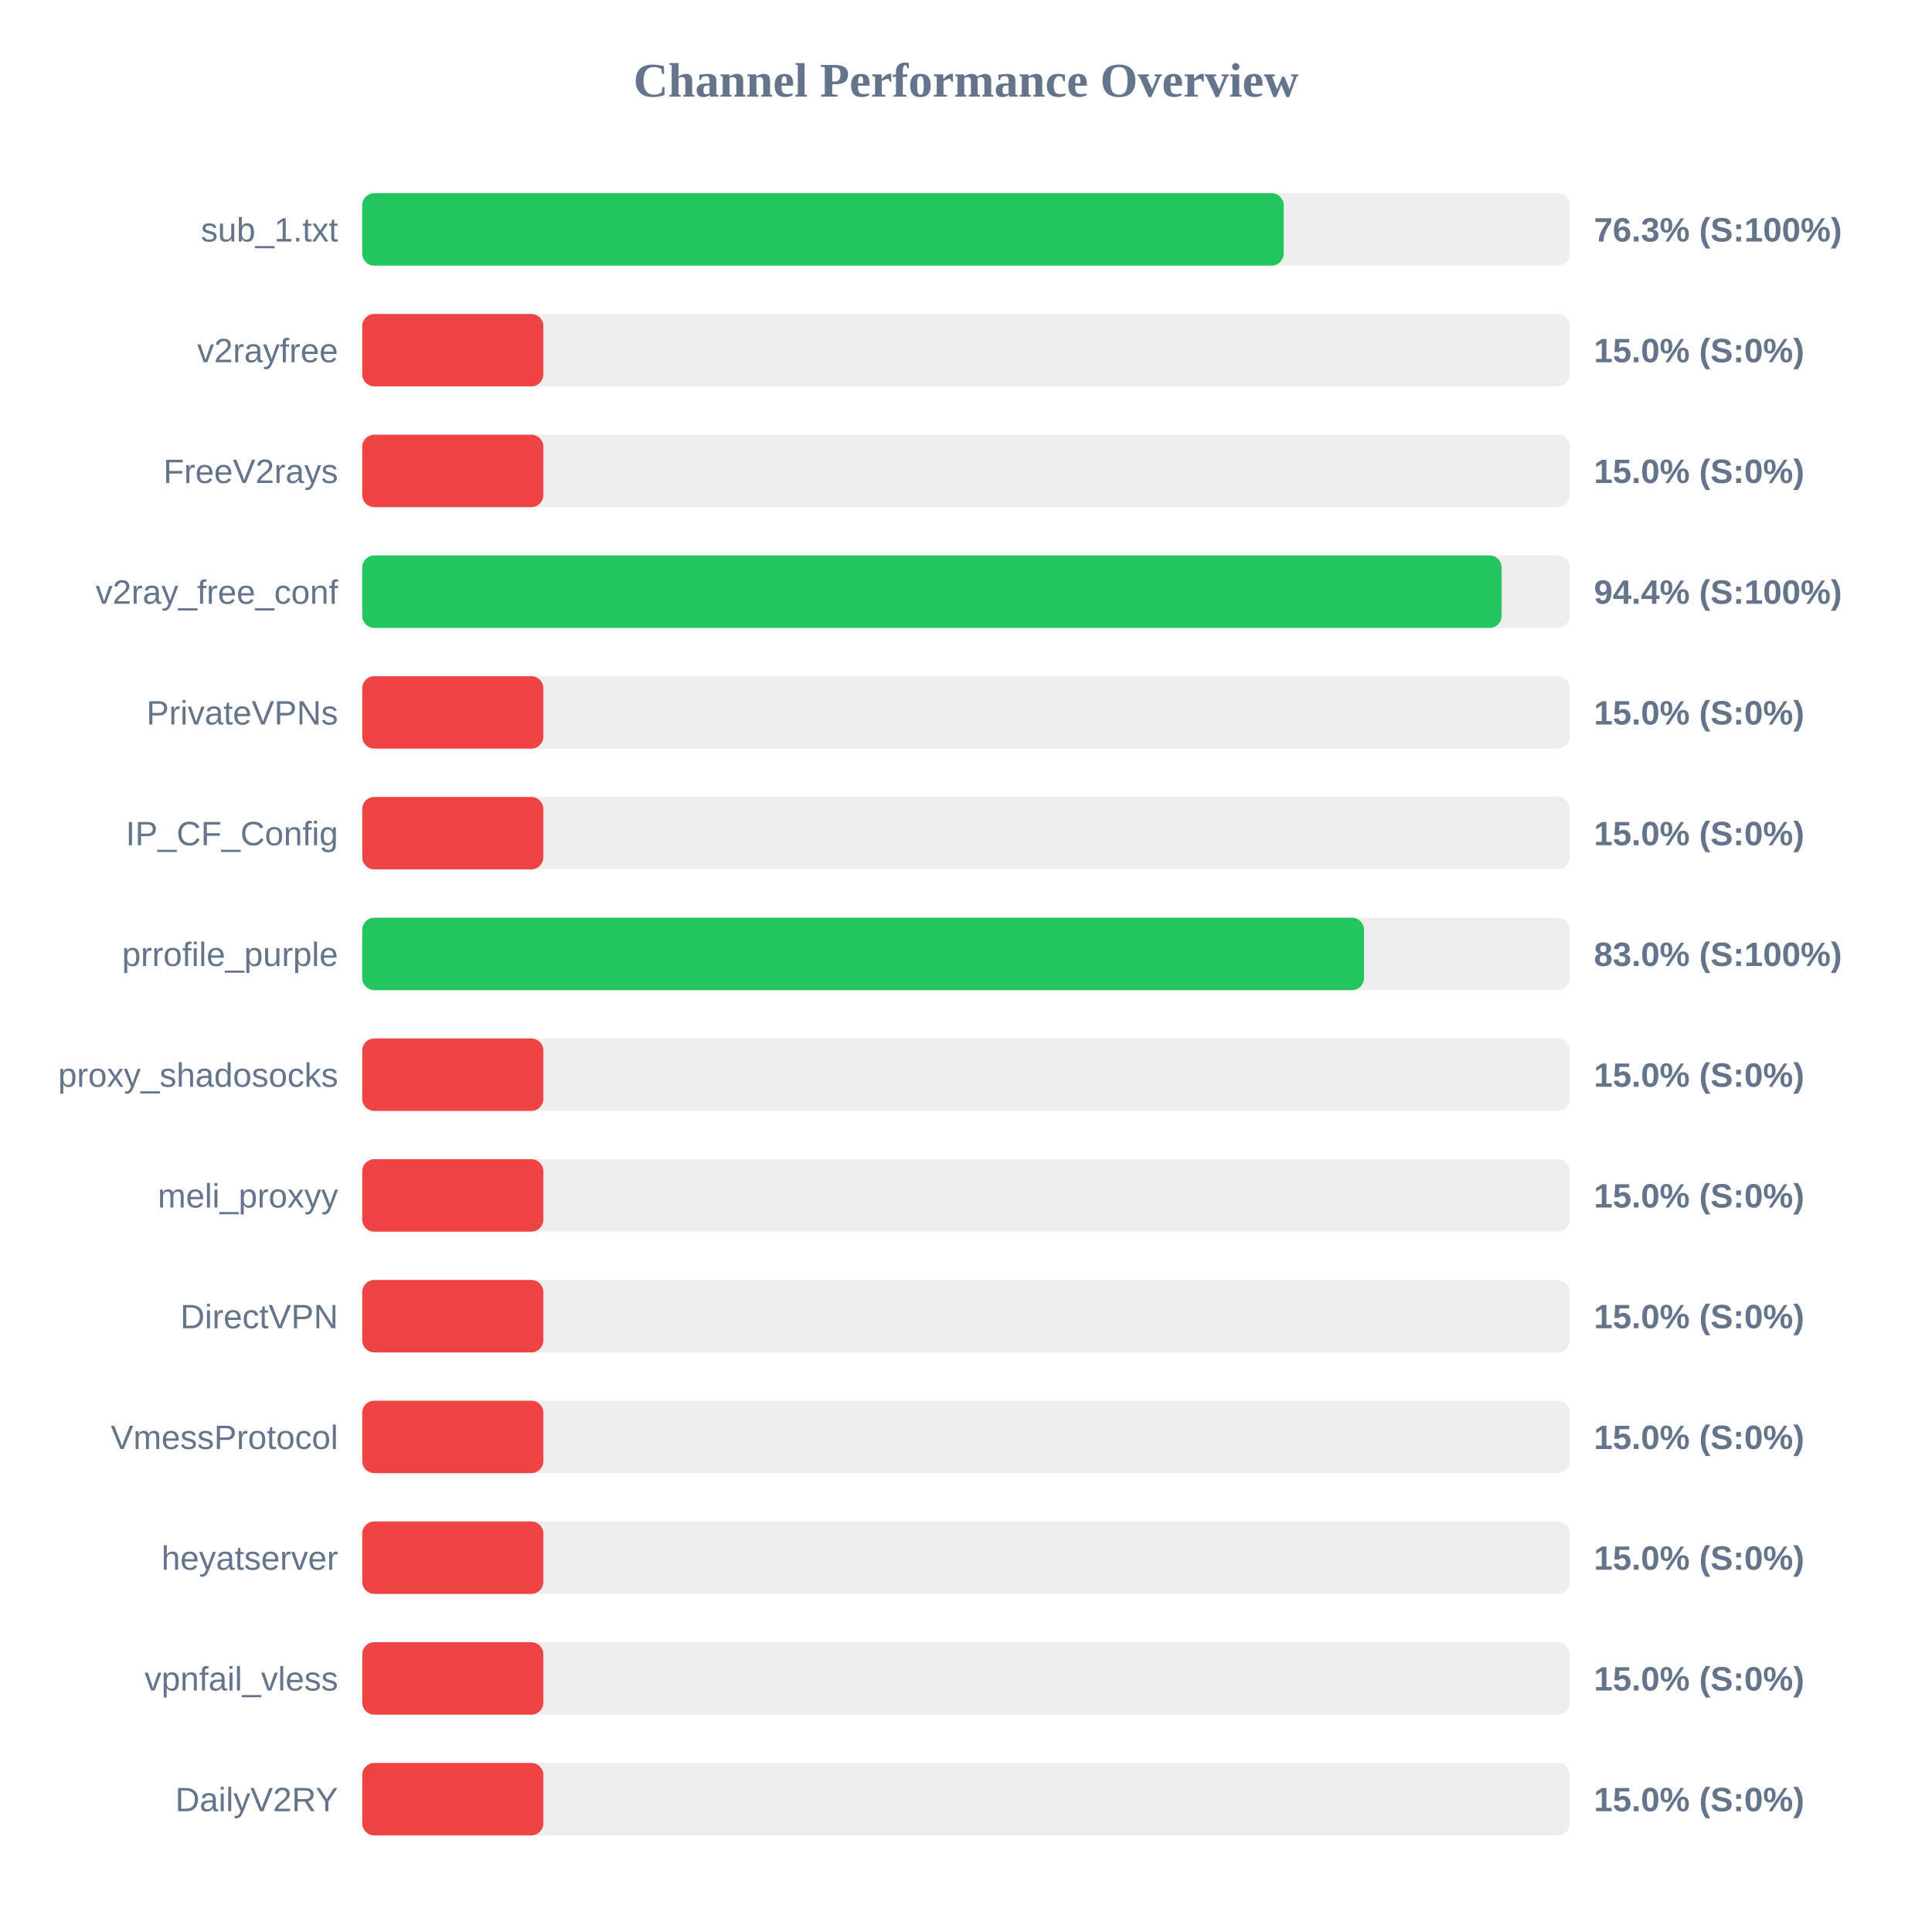
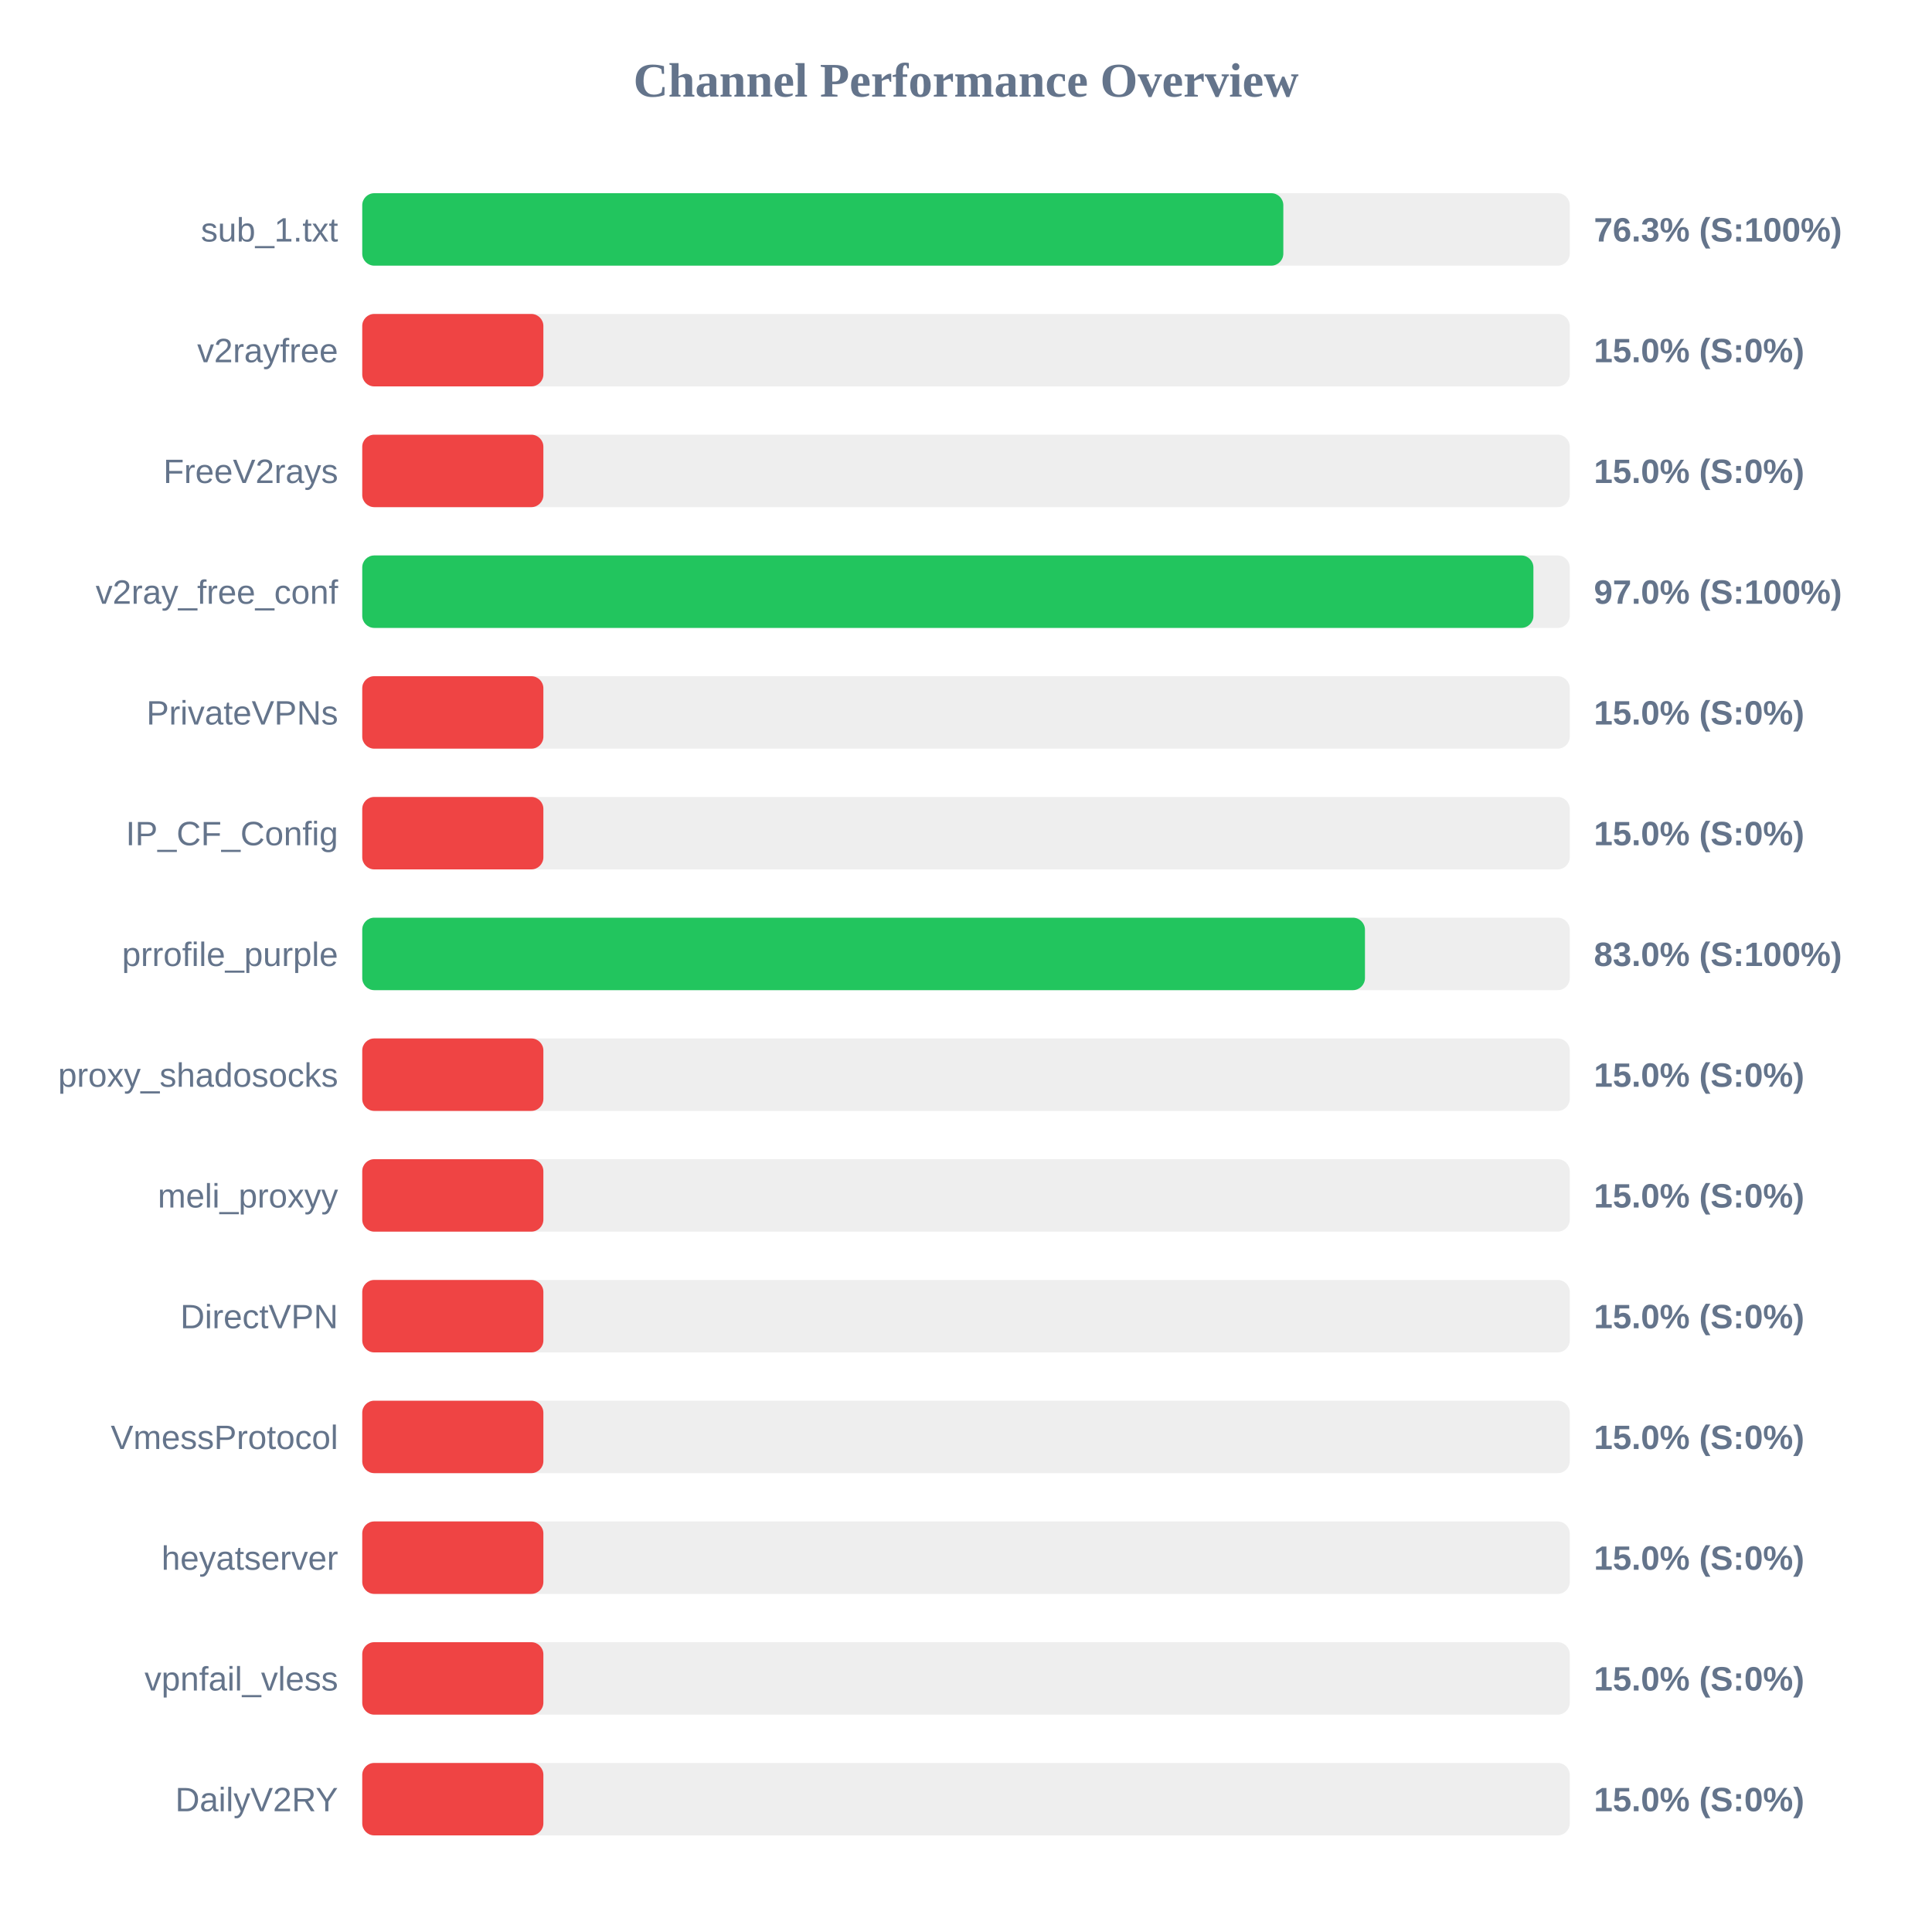
<svg xmlns="http://www.w3.org/2000/svg" width="800" height="800" version="1.1">
  <style>
        .row { font: 14px Arial; fill: #64748b; }
        .score { font: bold 14px Arial; fill: #64748b; }
    </style>
  <text x="400" y="40" text-anchor="middle" font-size="20px" font-weight="bold" fill="#64748b">Channel Performance Overview</text>
  <rect x="150" y="80" width="500" height="30" fill="#eee" rx="5" />
-   <rect x="150" y="80" width="381.55" height="30" fill="#22c55e" rx="5" />
+   <rect x="150" y="80" width="381.4" height="30" fill="#22c55e" rx="5" />
  <text x="140" y="100" text-anchor="end" class="row">sub_1.txt</text>
  <text x="660" y="100" text-anchor="start" class="score">76.3% (S:100%)</text>
  <rect x="150" y="130" width="500" height="30" fill="#eee" rx="5" />
  <rect x="150" y="130" width="75.0" height="30" fill="#ef4444" rx="5" />
  <text x="140" y="150" text-anchor="end" class="row">v2rayfree</text>
  <text x="660" y="150" text-anchor="start" class="score">15.0% (S:0%)</text>
  <rect x="150" y="180" width="500" height="30" fill="#eee" rx="5" />
  <rect x="150" y="180" width="75.0" height="30" fill="#ef4444" rx="5" />
  <text x="140" y="200" text-anchor="end" class="row">FreeV2rays</text>
  <text x="660" y="200" text-anchor="start" class="score">15.0% (S:0%)</text>
  <rect x="150" y="230" width="500" height="30" fill="#eee" rx="5" />
-   <rect x="150" y="230" width="471.8" height="30" fill="#22c55e" rx="5" />
+   <rect x="150" y="230" width="484.95" height="30" fill="#22c55e" rx="5" />
  <text x="140" y="250" text-anchor="end" class="row">v2ray_free_conf</text>
-   <text x="660" y="250" text-anchor="start" class="score">94.4% (S:100%)</text>
+   <text x="660" y="250" text-anchor="start" class="score">97.0% (S:100%)</text>
  <rect x="150" y="280" width="500" height="30" fill="#eee" rx="5" />
  <rect x="150" y="280" width="75.0" height="30" fill="#ef4444" rx="5" />
  <text x="140" y="300" text-anchor="end" class="row">PrivateVPNs</text>
  <text x="660" y="300" text-anchor="start" class="score">15.0% (S:0%)</text>
  <rect x="150" y="330" width="500" height="30" fill="#eee" rx="5" />
  <rect x="150" y="330" width="75.0" height="30" fill="#ef4444" rx="5" />
  <text x="140" y="350" text-anchor="end" class="row">IP_CF_Config</text>
  <text x="660" y="350" text-anchor="start" class="score">15.0% (S:0%)</text>
  <rect x="150" y="380" width="500" height="30" fill="#eee" rx="5" />
-   <rect x="150" y="380" width="414.8" height="30" fill="#22c55e" rx="5" />
+   <rect x="150" y="380" width="415.2" height="30" fill="#22c55e" rx="5" />
  <text x="140" y="400" text-anchor="end" class="row">prrofile_purple</text>
  <text x="660" y="400" text-anchor="start" class="score">83.0% (S:100%)</text>
  <rect x="150" y="430" width="500" height="30" fill="#eee" rx="5" />
  <rect x="150" y="430" width="75.0" height="30" fill="#ef4444" rx="5" />
  <text x="140" y="450" text-anchor="end" class="row">proxy_shadosocks</text>
  <text x="660" y="450" text-anchor="start" class="score">15.0% (S:0%)</text>
  <rect x="150" y="480" width="500" height="30" fill="#eee" rx="5" />
  <rect x="150" y="480" width="75.0" height="30" fill="#ef4444" rx="5" />
  <text x="140" y="500" text-anchor="end" class="row">meli_proxyy</text>
  <text x="660" y="500" text-anchor="start" class="score">15.0% (S:0%)</text>
  <rect x="150" y="530" width="500" height="30" fill="#eee" rx="5" />
  <rect x="150" y="530" width="75.0" height="30" fill="#ef4444" rx="5" />
  <text x="140" y="550" text-anchor="end" class="row">DirectVPN</text>
  <text x="660" y="550" text-anchor="start" class="score">15.0% (S:0%)</text>
  <rect x="150" y="580" width="500" height="30" fill="#eee" rx="5" />
  <rect x="150" y="580" width="75.0" height="30" fill="#ef4444" rx="5" />
  <text x="140" y="600" text-anchor="end" class="row">VmessProtocol</text>
  <text x="660" y="600" text-anchor="start" class="score">15.0% (S:0%)</text>
  <rect x="150" y="630" width="500" height="30" fill="#eee" rx="5" />
  <rect x="150" y="630" width="75.0" height="30" fill="#ef4444" rx="5" />
  <text x="140" y="650" text-anchor="end" class="row">heyatserver</text>
  <text x="660" y="650" text-anchor="start" class="score">15.0% (S:0%)</text>
  <rect x="150" y="680" width="500" height="30" fill="#eee" rx="5" />
  <rect x="150" y="680" width="75.0" height="30" fill="#ef4444" rx="5" />
  <text x="140" y="700" text-anchor="end" class="row">vpnfail_vless</text>
  <text x="660" y="700" text-anchor="start" class="score">15.0% (S:0%)</text>
  <rect x="150" y="730" width="500" height="30" fill="#eee" rx="5" />
  <rect x="150" y="730" width="75.0" height="30" fill="#ef4444" rx="5" />
  <text x="140" y="750" text-anchor="end" class="row">DailyV2RY</text>
  <text x="660" y="750" text-anchor="start" class="score">15.0% (S:0%)</text>
</svg>
